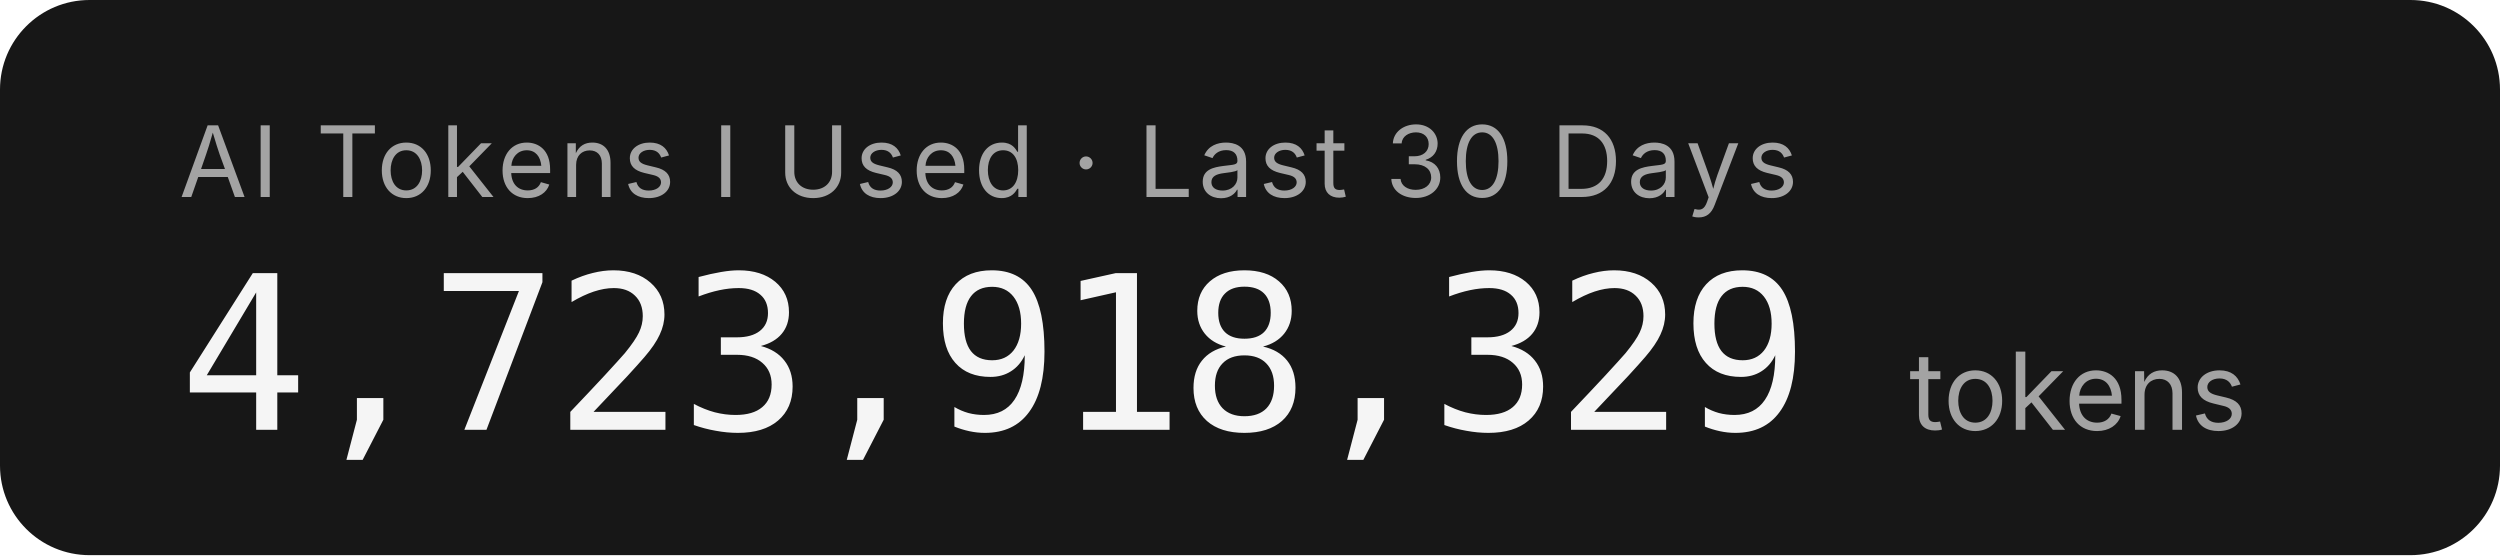
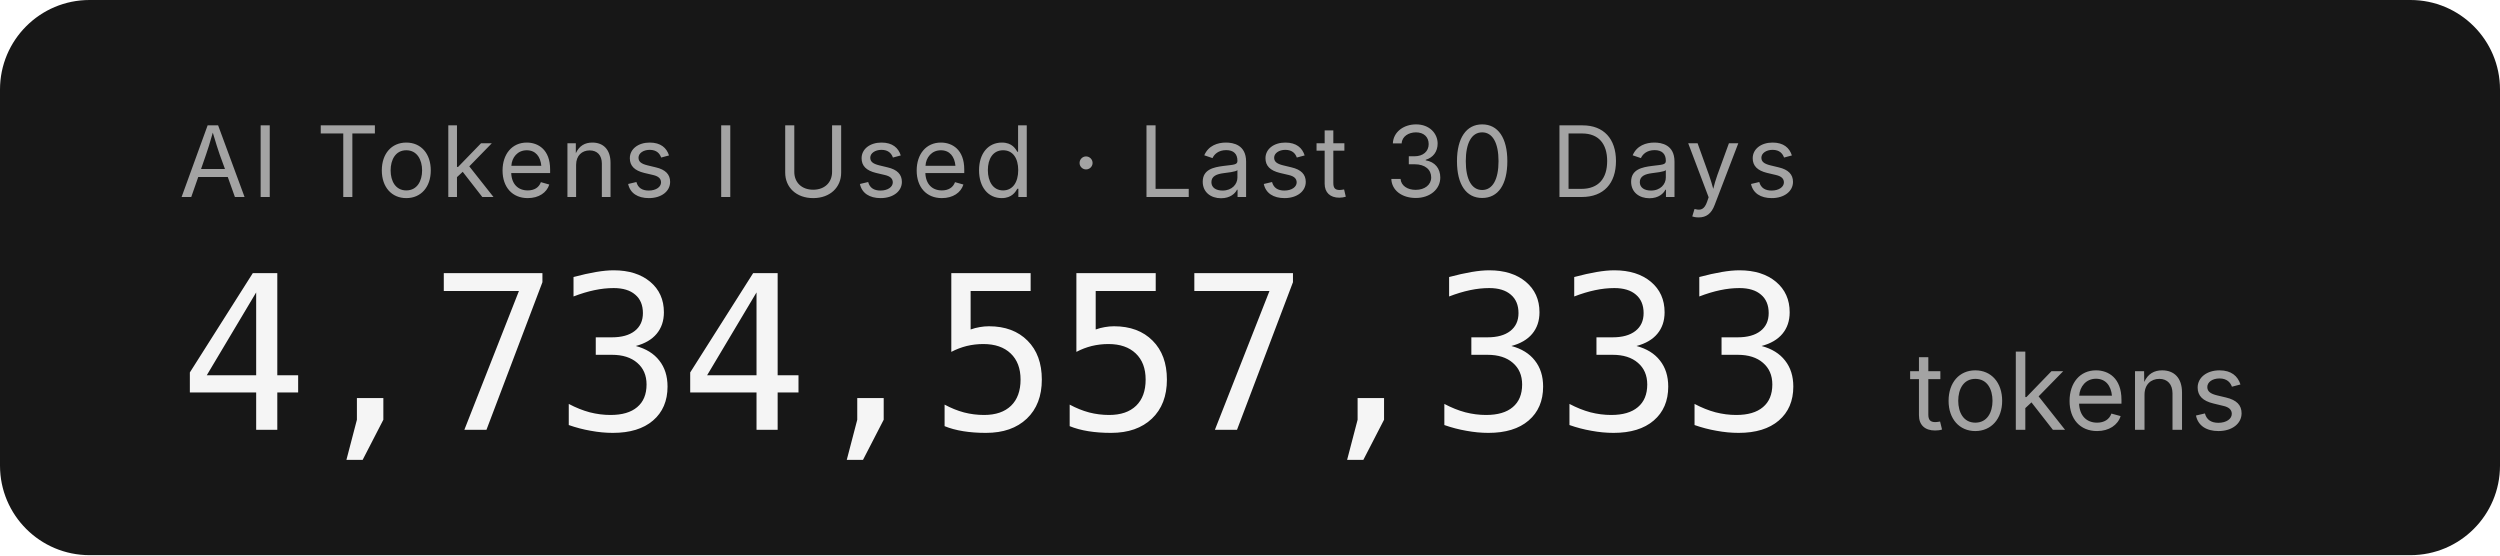
- <svg xmlns="http://www.w3.org/2000/svg" width="279.2" height="62" role="img" aria-label="AI Tokens I Used · Last 30 Days: 4,723,918,329 tokens">
+ <svg xmlns="http://www.w3.org/2000/svg" width="279.2" height="62" role="img" aria-label="AI Tokens I Used · Last 30 Days: 4,734,557,333 tokens">
  <rect width="279.2" height="62" rx="10" fill="#171717" />
  <g font-family="'Inter','SF Pro Display',-apple-system,'Segoe UI',sans-serif">
    <text x="20" y="22" fill="#a3a3a3" font-size="11" letter-spacing="0.05em">AI Tokens I Used · Last 30 Days</text>
-     <text x="20" y="48" fill="#f5f5f5" font-size="24" font-weight="300" font-family="'SF Mono','Cascadia Code','Consolas',monospace" letter-spacing="-0.02em">4,723,918,329</text>
+     <text x="20" y="48" fill="#f5f5f5" font-size="24" font-weight="300" font-family="'SF Mono','Cascadia Code','Consolas',monospace" letter-spacing="-0.02em">4,734,557,333</text>
    <text x="213.2" y="48" fill="#a3a3a3" font-size="12">tokens</text>
  </g>
</svg>
